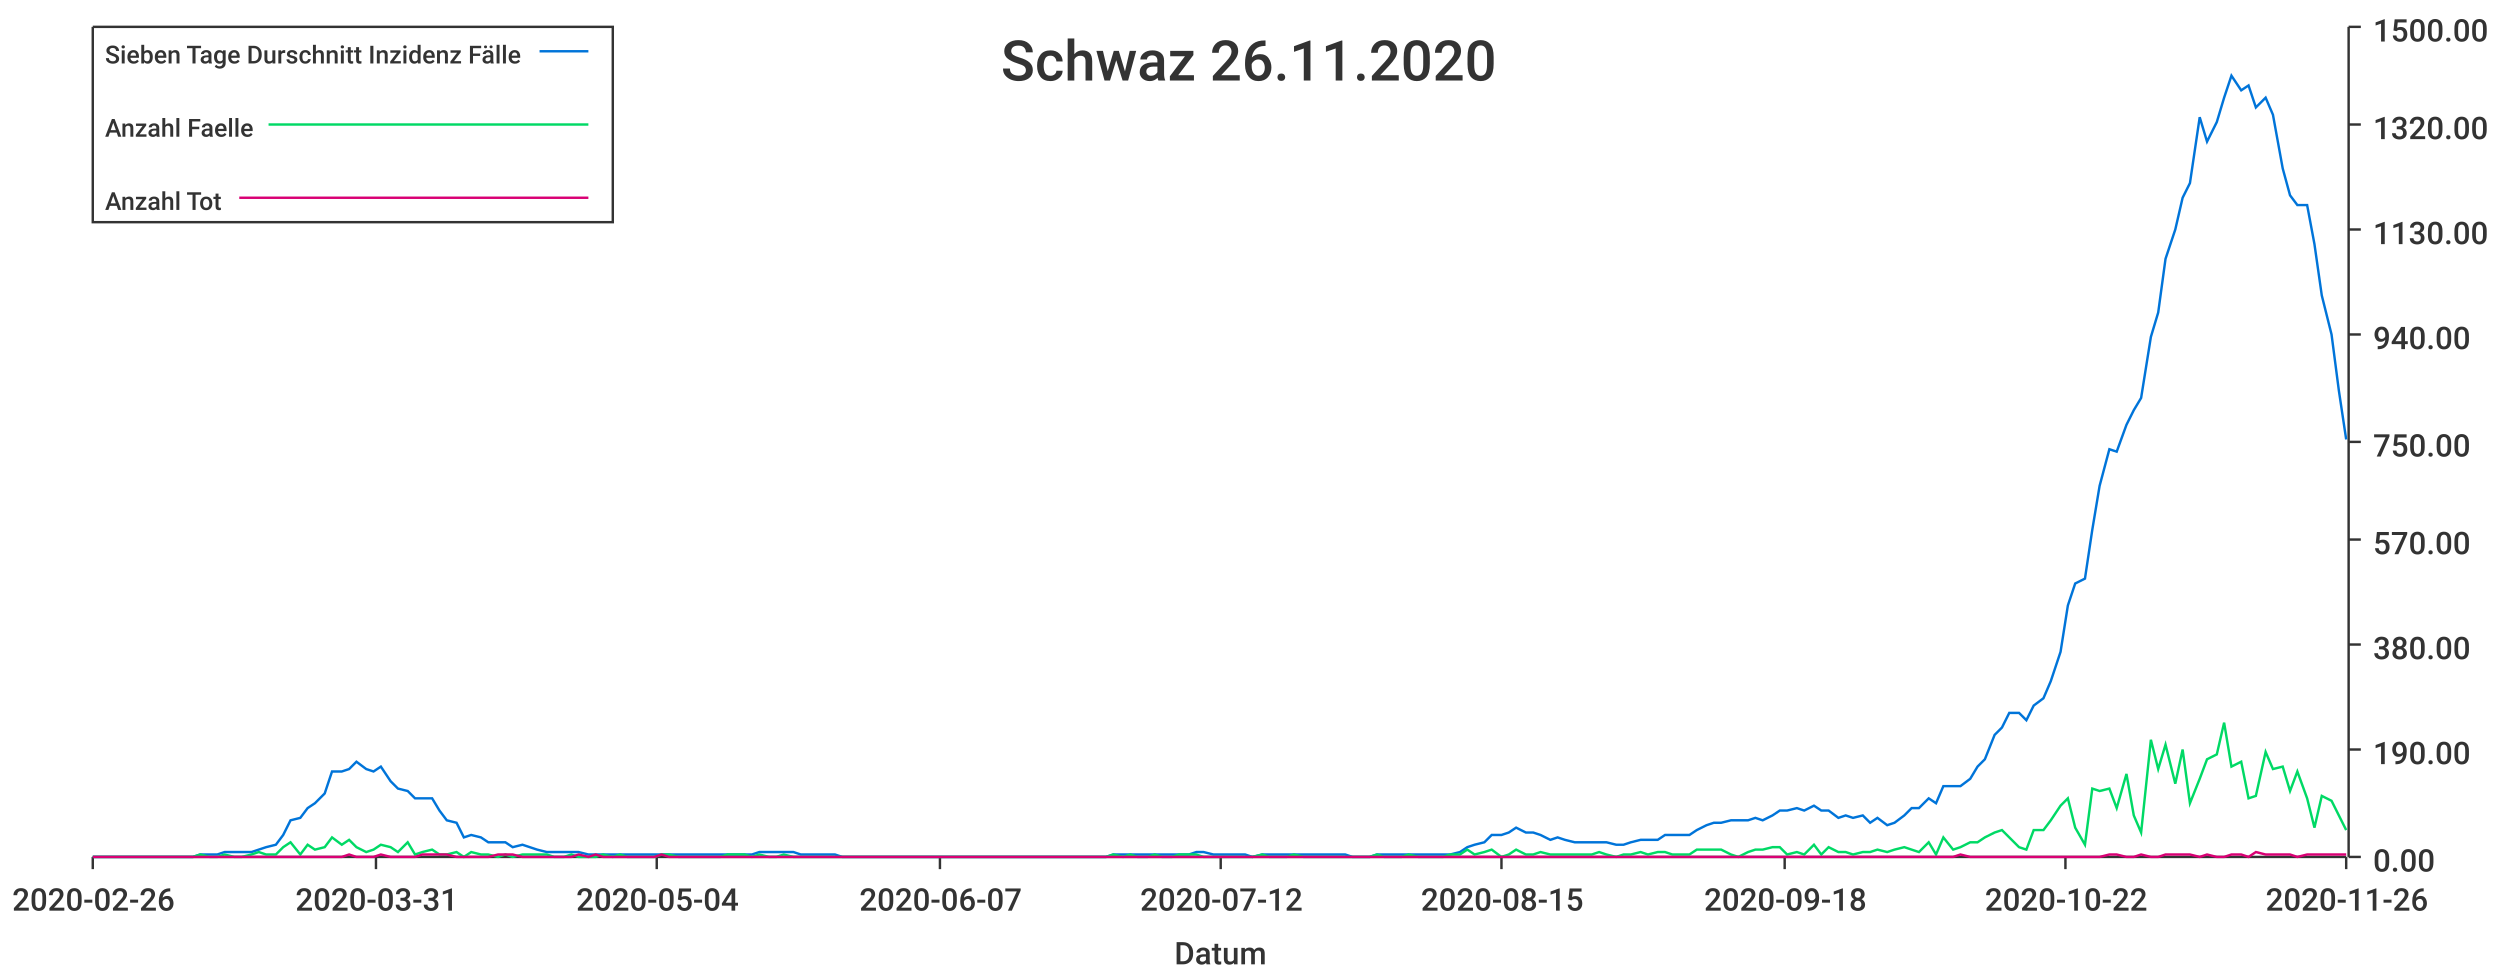
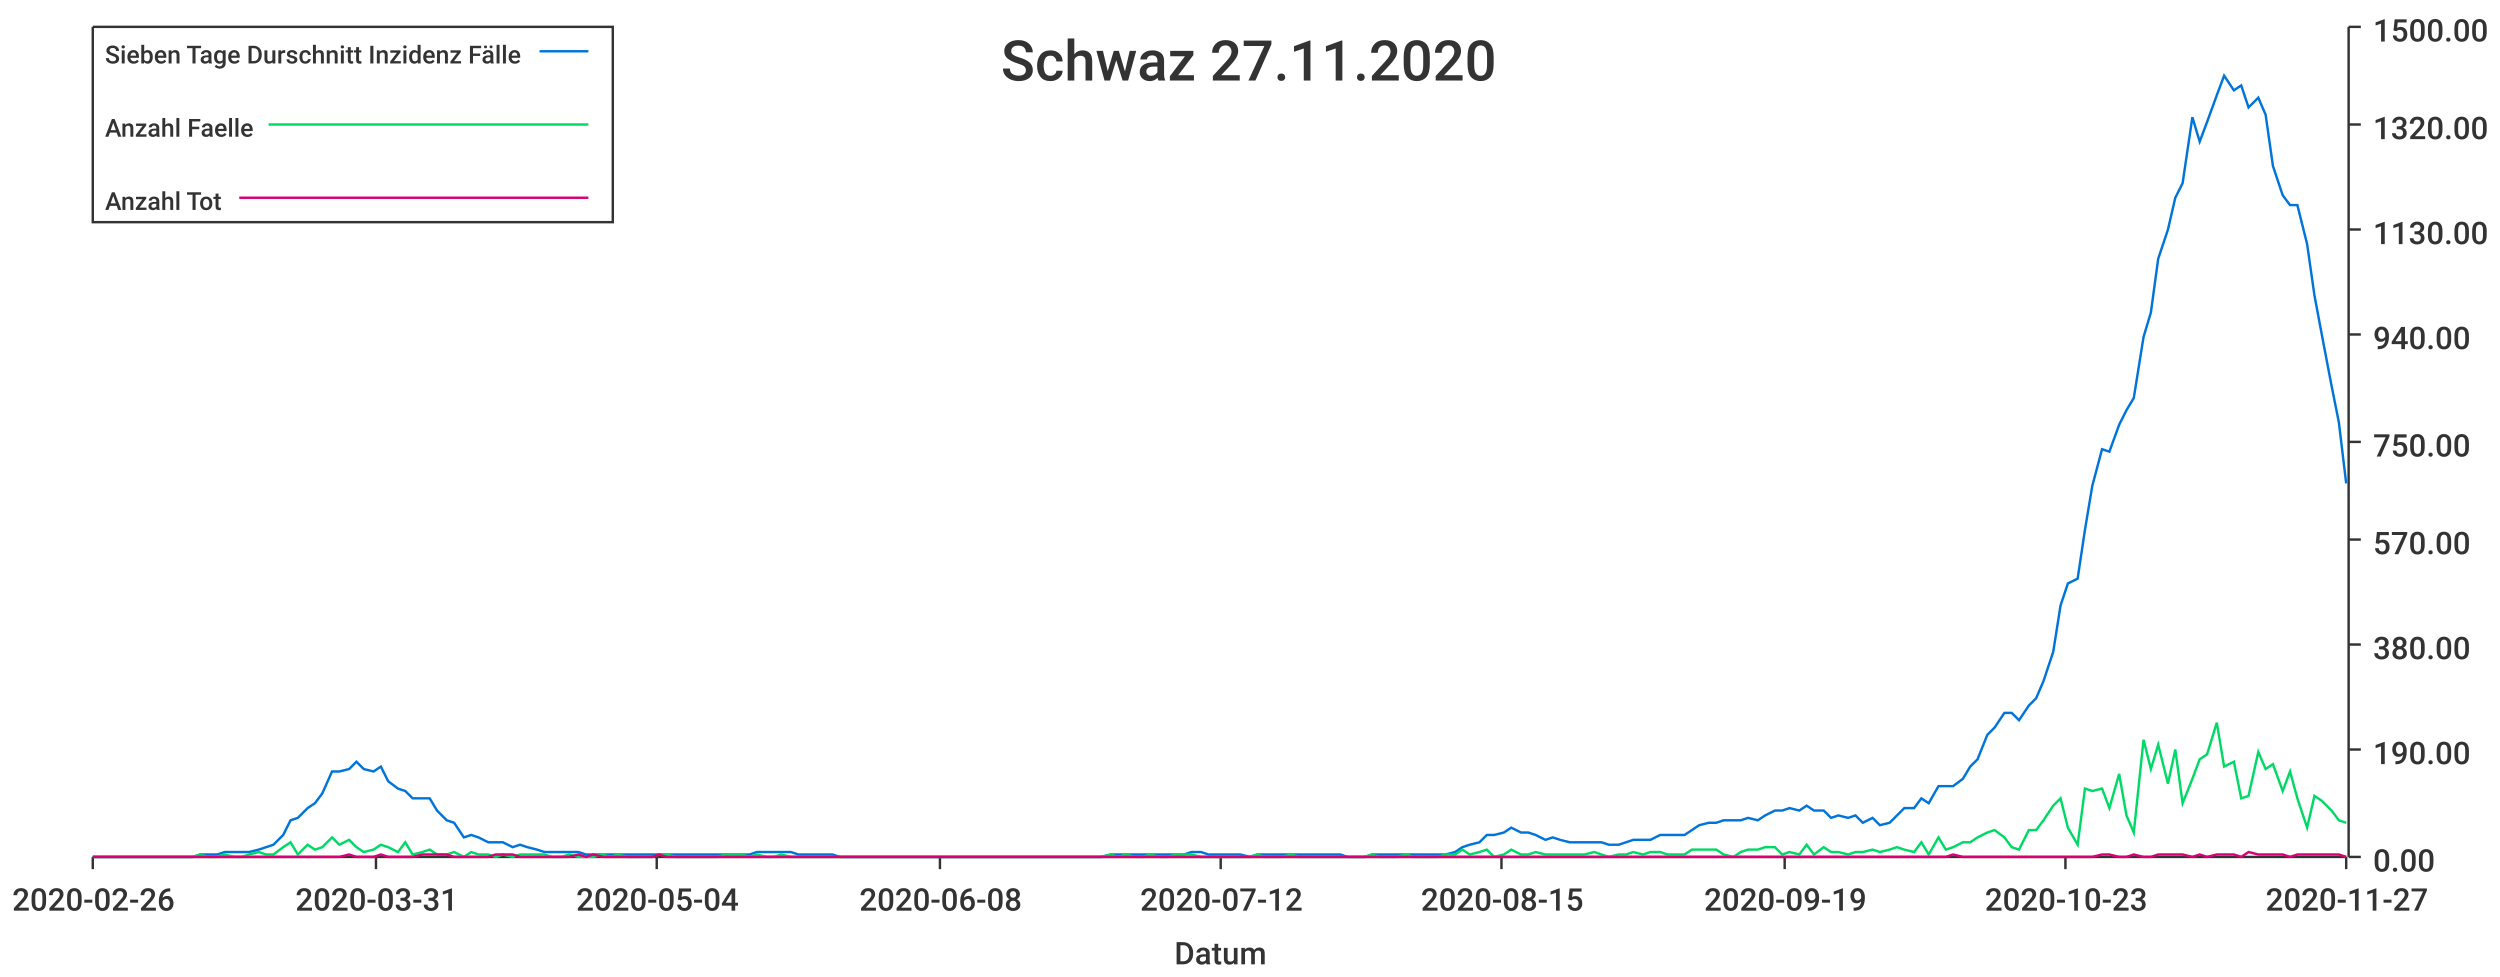
<svg xmlns="http://www.w3.org/2000/svg" width="1024" height="400">\n<path d="M 0 0 L 1024 0 L 1024 400 L 0 400 L 0 0" style="stroke-width:0;stroke:rgba(255,255,255,1.0);fill:rgba(255,255,255,1.0)" />
  <path d="M 38 11 L 961 11 L 961 351 L 38 351 L 38 11" style="stroke-width:0;stroke:rgba(255,255,255,1.0);fill:rgba(255,255,255,1.0)" />
  <path d="M 38 351 L 961 351" style="stroke-width:1;stroke:rgba(51,51,51,1.0);fill:none" />
  <path d="M 38 351 L 38 356" style="stroke-width:1;stroke:rgba(51,51,51,1.0);fill:none" />
  <text x="5" y="373" style="stroke-width:0;stroke:none;fill:rgba(51,51,51,1.0);font-size:12.8px;font-family:'Roboto Medium',sans-serif">2020-02-26</text>
  <path d="M 154 351 L 154 356" style="stroke-width:1;stroke:rgba(51,51,51,1.0);fill:none" />
  <text x="121" y="373" style="stroke-width:0;stroke:none;fill:rgba(51,51,51,1.0);font-size:12.8px;font-family:'Roboto Medium',sans-serif">2020-03-31</text>
  <path d="M 269 351 L 269 356" style="stroke-width:1;stroke:rgba(51,51,51,1.0);fill:none" />
  <text x="236" y="373" style="stroke-width:0;stroke:none;fill:rgba(51,51,51,1.0);font-size:12.8px;font-family:'Roboto Medium',sans-serif">2020-05-04</text>
  <path d="M 385 351 L 385 356" style="stroke-width:1;stroke:rgba(51,51,51,1.0);fill:none" />
-   <text x="352" y="373" style="stroke-width:0;stroke:none;fill:rgba(51,51,51,1.0);font-size:12.8px;font-family:'Roboto Medium',sans-serif">2020-06-07</text>
+   <text x="352" y="373" style="stroke-width:0;stroke:none;fill:rgba(51,51,51,1.0);font-size:12.8px;font-family:'Roboto Medium',sans-serif">2020-06-08</text>
  <path d="M 500 351 L 500 356" style="stroke-width:1;stroke:rgba(51,51,51,1.0);fill:none" />
  <text x="467" y="373" style="stroke-width:0;stroke:none;fill:rgba(51,51,51,1.0);font-size:12.8px;font-family:'Roboto Medium',sans-serif">2020-07-12</text>
  <path d="M 615 351 L 615 356" style="stroke-width:1;stroke:rgba(51,51,51,1.0);fill:none" />
  <text x="582" y="373" style="stroke-width:0;stroke:none;fill:rgba(51,51,51,1.0);font-size:12.8px;font-family:'Roboto Medium',sans-serif">2020-08-15</text>
  <path d="M 731 351 L 731 356" style="stroke-width:1;stroke:rgba(51,51,51,1.0);fill:none" />
-   <text x="698" y="373" style="stroke-width:0;stroke:none;fill:rgba(51,51,51,1.0);font-size:12.8px;font-family:'Roboto Medium',sans-serif">2020-09-18</text>
+   <text x="698" y="373" style="stroke-width:0;stroke:none;fill:rgba(51,51,51,1.0);font-size:12.8px;font-family:'Roboto Medium',sans-serif">2020-09-19</text>
  <path d="M 846 351 L 846 356" style="stroke-width:1;stroke:rgba(51,51,51,1.0);fill:none" />
-   <text x="813" y="373" style="stroke-width:0;stroke:none;fill:rgba(51,51,51,1.0);font-size:12.8px;font-family:'Roboto Medium',sans-serif">2020-10-22</text>
+   <text x="813" y="373" style="stroke-width:0;stroke:none;fill:rgba(51,51,51,1.0);font-size:12.8px;font-family:'Roboto Medium',sans-serif">2020-10-23</text>
  <path d="M 961 351 L 961 356" style="stroke-width:1;stroke:rgba(51,51,51,1.0);fill:none" />
-   <text x="928" y="373" style="stroke-width:0;stroke:none;fill:rgba(51,51,51,1.0);font-size:12.8px;font-family:'Roboto Medium',sans-serif">2020-11-26</text>
+   <text x="928" y="373" style="stroke-width:0;stroke:none;fill:rgba(51,51,51,1.0);font-size:12.8px;font-family:'Roboto Medium',sans-serif">2020-11-27</text>
  <text x="481" y="395" style="stroke-width:0;stroke:none;fill:rgba(51,51,51,1.0);font-size:12.8px;font-family:'Roboto Medium',sans-serif">Datum</text>
  <path d="M 962 351 L 962 11" style="stroke-width:1;stroke:rgba(51,51,51,1.0);fill:none" />
  <path d="M 962 351 L 967 351" style="stroke-width:1;stroke:rgba(51,51,51,1.0);fill:none" />
  <text x="972" y="357" style="stroke-width:0;stroke:none;fill:rgba(51,51,51,1.0);font-size:12.8px;font-family:'Roboto Medium',sans-serif">0.00</text>
  <path d="M 962 307 L 967 307" style="stroke-width:1;stroke:rgba(51,51,51,1.0);fill:none" />
  <text x="972" y="313" style="stroke-width:0;stroke:none;fill:rgba(51,51,51,1.0);font-size:12.8px;font-family:'Roboto Medium',sans-serif">190.00</text>
  <path d="M 962 264 L 967 264" style="stroke-width:1;stroke:rgba(51,51,51,1.0);fill:none" />
  <text x="972" y="270" style="stroke-width:0;stroke:none;fill:rgba(51,51,51,1.0);font-size:12.8px;font-family:'Roboto Medium',sans-serif">380.00</text>
  <path d="M 962 221 L 967 221" style="stroke-width:1;stroke:rgba(51,51,51,1.0);fill:none" />
  <text x="972" y="227" style="stroke-width:0;stroke:none;fill:rgba(51,51,51,1.0);font-size:12.8px;font-family:'Roboto Medium',sans-serif">570.00</text>
  <path d="M 962 181 L 967 181" style="stroke-width:1;stroke:rgba(51,51,51,1.0);fill:none" />
  <text x="972" y="187" style="stroke-width:0;stroke:none;fill:rgba(51,51,51,1.0);font-size:12.8px;font-family:'Roboto Medium',sans-serif">750.00</text>
  <path d="M 962 137 L 967 137" style="stroke-width:1;stroke:rgba(51,51,51,1.0);fill:none" />
  <text x="972" y="143" style="stroke-width:0;stroke:none;fill:rgba(51,51,51,1.0);font-size:12.8px;font-family:'Roboto Medium',sans-serif">940.00</text>
  <path d="M 962 94 L 967 94" style="stroke-width:1;stroke:rgba(51,51,51,1.0);fill:none" />
  <text x="972" y="100" style="stroke-width:0;stroke:none;fill:rgba(51,51,51,1.0);font-size:12.8px;font-family:'Roboto Medium',sans-serif">1130.00</text>
  <path d="M 962 51 L 967 51" style="stroke-width:1;stroke:rgba(51,51,51,1.0);fill:none" />
  <text x="972" y="57" style="stroke-width:0;stroke:none;fill:rgba(51,51,51,1.0);font-size:12.8px;font-family:'Roboto Medium',sans-serif">1320.00</text>
  <path d="M 962 11 L 967 11" style="stroke-width:1;stroke:rgba(51,51,51,1.0);fill:none" />
  <text x="972" y="17" style="stroke-width:0;stroke:none;fill:rgba(51,51,51,1.0);font-size:12.8px;font-family:'Roboto Medium',sans-serif">1500.00</text>
-   <path d="M 38 351 L 42 351 L 45 351 L 49 351 L 52 351 L 55 351 L 59 351 L 62 351 L 65 351 L 69 351 L 72 351 L 76 351 L 79 351 L 82 350 L 86 350 L 89 350 L 92 349 L 96 349 L 99 349 L 103 349 L 106 348 L 109 347 L 113 346 L 116 342 L 119 336 L 123 335 L 126 331 L 129 329 L 133 325 L 136 316 L 140 316 L 143 315 L 146 312 L 150 315 L 153 316 L 156 314 L 160 320 L 163 323 L 167 324 L 170 327 L 173 327 L 177 327 L 180 332 L 183 336 L 187 337 L 190 343 L 193 342 L 197 343 L 200 345 L 204 345 L 207 345 L 210 347 L 214 346 L 217 347 L 220 348 L 224 349 L 227 349 L 231 349 L 234 349 L 237 349 L 241 350 L 244 350 L 247 350 L 251 350 L 254 350 L 257 350 L 261 350 L 264 350 L 268 350 L 271 350 L 274 350 L 278 350 L 281 350 L 284 350 L 288 350 L 291 350 L 295 350 L 298 350 L 301 350 L 305 350 L 308 350 L 311 349 L 315 349 L 318 349 L 321 349 L 325 349 L 328 350 L 332 350 L 335 350 L 338 350 L 342 350 L 345 351 L 348 351 L 352 351 L 355 351 L 359 351 L 362 351 L 365 351 L 369 351 L 372 351 L 375 351 L 379 351 L 382 351 L 385 351 L 389 351 L 392 351 L 396 351 L 399 351 L 402 351 L 406 351 L 409 351 L 412 351 L 416 351 L 419 351 L 423 351 L 426 351 L 429 351 L 433 351 L 436 351 L 439 351 L 443 351 L 446 351 L 449 351 L 453 351 L 456 350 L 460 350 L 463 350 L 466 350 L 470 350 L 473 350 L 476 350 L 480 350 L 483 350 L 487 350 L 490 349 L 493 349 L 497 350 L 500 350 L 503 350 L 507 350 L 510 350 L 513 351 L 517 350 L 520 350 L 524 350 L 527 350 L 530 350 L 534 350 L 537 350 L 540 350 L 544 350 L 547 350 L 551 350 L 554 351 L 557 351 L 561 351 L 564 350 L 567 350 L 571 350 L 574 350 L 577 350 L 581 350 L 584 350 L 588 350 L 591 350 L 594 350 L 598 349 L 601 347 L 604 346 L 608 345 L 611 342 L 615 342 L 618 341 L 621 339 L 625 341 L 628 341 L 631 342 L 635 344 L 638 343 L 641 344 L 645 345 L 648 345 L 652 345 L 655 345 L 658 345 L 662 346 L 665 346 L 668 345 L 672 344 L 675 344 L 679 344 L 682 342 L 685 342 L 689 342 L 692 342 L 695 340 L 699 338 L 702 337 L 705 337 L 709 336 L 712 336 L 716 336 L 719 335 L 722 336 L 726 334 L 729 332 L 732 332 L 736 331 L 739 332 L 743 330 L 746 332 L 749 332 L 753 335 L 756 334 L 759 335 L 763 334 L 766 337 L 769 335 L 773 338 L 776 337 L 780 334 L 783 331 L 786 331 L 790 327 L 793 329 L 796 322 L 800 322 L 803 322 L 807 319 L 810 314 L 813 311 L 817 301 L 820 298 L 823 292 L 827 292 L 830 295 L 833 289 L 837 286 L 840 279 L 844 267 L 847 248 L 850 239 L 854 237 L 857 217 L 860 199 L 864 184 L 867 185 L 871 174 L 874 168 L 877 163 L 881 138 L 884 128 L 887 106 L 891 94 L 894 81 L 897 75 L 901 48 L 904 58 L 908 50 L 911 40 L 914 31 L 918 37 L 921 35 L 924 44 L 928 40 L 931 47 L 935 69 L 938 80 L 941 84 L 945 84 L 948 100 L 951 121 L 955 137 L 958 160 L 961 180" style="stroke-width:1;stroke:rgba(0,116,217,1.0);fill:none" />
-   <path d="M 38 351 L 42 351 L 45 351 L 49 351 L 52 351 L 55 351 L 59 351 L 62 351 L 65 351 L 69 351 L 72 351 L 76 351 L 79 351 L 82 350 L 86 351 L 89 351 L 92 350 L 96 351 L 99 351 L 103 350 L 106 349 L 109 350 L 113 350 L 116 347 L 119 345 L 123 350 L 126 346 L 129 348 L 133 347 L 136 343 L 140 346 L 143 344 L 146 347 L 150 349 L 153 348 L 156 346 L 160 347 L 163 349 L 167 345 L 170 350 L 173 349 L 177 348 L 180 350 L 183 350 L 187 349 L 190 351 L 193 349 L 197 350 L 200 350 L 204 351 L 207 350 L 210 351 L 214 350 L 217 350 L 220 350 L 224 350 L 227 351 L 231 351 L 234 350 L 237 351 L 241 351 L 244 351 L 247 350 L 251 351 L 254 350 L 257 351 L 261 351 L 264 351 L 268 351 L 271 350 L 274 350 L 278 351 L 281 351 L 284 351 L 288 351 L 291 351 L 295 351 L 298 350 L 301 350 L 305 350 L 308 351 L 311 350 L 315 351 L 318 351 L 321 350 L 325 351 L 328 351 L 332 351 L 335 351 L 338 351 L 342 351 L 345 351 L 348 351 L 352 351 L 355 351 L 359 351 L 362 351 L 365 351 L 369 351 L 372 351 L 375 351 L 379 351 L 382 351 L 385 351 L 389 351 L 392 351 L 396 351 L 399 351 L 402 351 L 406 351 L 409 351 L 412 351 L 416 351 L 419 351 L 423 351 L 426 351 L 429 351 L 433 351 L 436 351 L 439 351 L 443 351 L 446 351 L 449 351 L 453 351 L 456 350 L 460 351 L 463 350 L 466 351 L 470 351 L 473 350 L 476 351 L 480 351 L 483 350 L 487 350 L 490 350 L 493 351 L 497 351 L 500 351 L 503 351 L 507 351 L 510 351 L 513 351 L 517 350 L 520 351 L 524 351 L 527 351 L 530 350 L 534 351 L 537 351 L 540 351 L 544 351 L 547 351 L 551 351 L 554 351 L 557 351 L 561 351 L 564 350 L 567 351 L 571 351 L 574 351 L 577 350 L 581 351 L 584 351 L 588 351 L 591 351 L 594 350 L 598 350 L 601 348 L 604 350 L 608 349 L 611 348 L 615 351 L 618 350 L 621 348 L 625 350 L 628 350 L 631 349 L 635 350 L 638 350 L 641 350 L 645 350 L 648 350 L 652 350 L 655 349 L 658 350 L 662 351 L 665 350 L 668 350 L 672 349 L 675 350 L 679 349 L 682 349 L 685 350 L 689 350 L 692 350 L 695 348 L 699 348 L 702 348 L 705 348 L 709 350 L 712 351 L 716 349 L 719 348 L 722 348 L 726 347 L 729 347 L 732 350 L 736 349 L 739 350 L 743 346 L 746 350 L 749 347 L 753 349 L 756 349 L 759 350 L 763 349 L 766 349 L 769 348 L 773 349 L 776 348 L 780 347 L 783 348 L 786 349 L 790 345 L 793 350 L 796 343 L 800 348 L 803 347 L 807 345 L 810 345 L 813 343 L 817 341 L 820 340 L 823 343 L 827 347 L 830 348 L 833 340 L 837 340 L 840 336 L 844 330 L 847 327 L 850 339 L 854 346 L 857 323 L 860 324 L 864 323 L 867 331 L 871 317 L 874 334 L 877 341 L 881 303 L 884 315 L 887 305 L 891 321 L 894 307 L 897 329 L 901 319 L 904 311 L 908 309 L 911 296 L 914 314 L 918 312 L 921 327 L 924 326 L 928 308 L 931 315 L 935 314 L 938 324 L 941 316 L 945 327 L 948 339 L 951 326 L 955 328 L 958 334 L 961 340" style="stroke-width:1;stroke:rgba(0,217,101,1.0);fill:none" />
-   <path d="M 38 351 L 42 351 L 45 351 L 49 351 L 52 351 L 55 351 L 59 351 L 62 351 L 65 351 L 69 351 L 72 351 L 76 351 L 79 351 L 82 351 L 86 351 L 89 351 L 92 351 L 96 351 L 99 351 L 103 351 L 106 351 L 109 351 L 113 351 L 116 351 L 119 351 L 123 351 L 126 351 L 129 351 L 133 351 L 136 351 L 140 351 L 143 350 L 146 351 L 150 351 L 153 351 L 156 350 L 160 351 L 163 351 L 167 351 L 170 351 L 173 350 L 177 350 L 180 350 L 183 350 L 187 351 L 190 351 L 193 351 L 197 351 L 200 351 L 204 350 L 207 350 L 210 350 L 214 351 L 217 351 L 220 351 L 224 351 L 227 351 L 231 351 L 234 351 L 237 350 L 241 351 L 244 350 L 247 351 L 251 351 L 254 351 L 257 351 L 261 351 L 264 351 L 268 351 L 271 350 L 274 351 L 278 351 L 281 351 L 284 351 L 288 351 L 291 351 L 295 351 L 298 351 L 301 351 L 305 351 L 308 351 L 311 351 L 315 351 L 318 351 L 321 351 L 325 351 L 328 351 L 332 351 L 335 351 L 338 351 L 342 351 L 345 351 L 348 351 L 352 351 L 355 351 L 359 351 L 362 351 L 365 351 L 369 351 L 372 351 L 375 351 L 379 351 L 382 351 L 385 351 L 389 351 L 392 351 L 396 351 L 399 351 L 402 351 L 406 351 L 409 351 L 412 351 L 416 351 L 419 351 L 423 351 L 426 351 L 429 351 L 433 351 L 436 351 L 439 351 L 443 351 L 446 351 L 449 351 L 453 351 L 456 351 L 460 351 L 463 351 L 466 351 L 470 351 L 473 351 L 476 351 L 480 351 L 483 351 L 487 351 L 490 351 L 493 351 L 497 351 L 500 351 L 503 351 L 507 351 L 510 351 L 513 351 L 517 351 L 520 351 L 524 351 L 527 351 L 530 351 L 534 351 L 537 351 L 540 351 L 544 351 L 547 351 L 551 351 L 554 351 L 557 351 L 561 351 L 564 351 L 567 351 L 571 351 L 574 351 L 577 351 L 581 351 L 584 351 L 588 351 L 591 351 L 594 351 L 598 351 L 601 351 L 604 351 L 608 351 L 611 351 L 615 351 L 618 351 L 621 351 L 625 351 L 628 351 L 631 351 L 635 351 L 638 351 L 641 351 L 645 351 L 648 351 L 652 351 L 655 351 L 658 351 L 662 351 L 665 351 L 668 351 L 672 351 L 675 351 L 679 351 L 682 351 L 685 351 L 689 351 L 692 351 L 695 351 L 699 351 L 702 351 L 705 351 L 709 351 L 712 351 L 716 351 L 719 351 L 722 351 L 726 351 L 729 351 L 732 351 L 736 351 L 739 351 L 743 351 L 746 351 L 749 351 L 753 351 L 756 351 L 759 351 L 763 351 L 766 351 L 769 351 L 773 351 L 776 351 L 780 351 L 783 351 L 786 351 L 790 351 L 793 351 L 796 351 L 800 351 L 803 350 L 807 351 L 810 351 L 813 351 L 817 351 L 820 351 L 823 351 L 827 351 L 830 351 L 833 351 L 837 351 L 840 351 L 844 351 L 847 351 L 850 351 L 854 351 L 857 351 L 860 351 L 864 350 L 867 350 L 871 351 L 874 351 L 877 350 L 881 351 L 884 351 L 887 350 L 891 350 L 894 350 L 897 350 L 901 351 L 904 350 L 908 351 L 911 351 L 914 350 L 918 350 L 921 351 L 924 349 L 928 350 L 931 350 L 935 350 L 938 350 L 941 351 L 945 350 L 948 350 L 951 350 L 955 350 L 958 350 L 961 350" style="stroke-width:1;stroke:rgba(217,0,116,1.0);fill:none" />
-   <text x="410" y="33" style="stroke-width:0;stroke:none;fill:rgba(51,51,51,1.0);font-size:23.0px;font-family:'Roboto Medium',sans-serif">Schwaz 26.11.2020</text>
+   <path d="M 38 351 L 42 351 L 45 351 L 49 351 L 52 351 L 55 351 L 59 351 L 62 351 L 65 351 L 69 351 L 72 351 L 75 351 L 79 351 L 82 350 L 85 350 L 89 350 L 92 349 L 96 349 L 99 349 L 102 349 L 106 348 L 109 347 L 112 346 L 116 342 L 119 336 L 122 335 L 126 331 L 129 329 L 132 325 L 136 316 L 139 316 L 143 315 L 146 312 L 149 315 L 153 316 L 156 314 L 159 320 L 163 323 L 166 324 L 169 327 L 173 327 L 176 327 L 179 332 L 183 336 L 186 337 L 190 343 L 193 342 L 196 343 L 200 345 L 203 345 L 206 345 L 210 347 L 213 346 L 216 347 L 220 348 L 223 349 L 226 349 L 230 349 L 233 349 L 237 349 L 240 350 L 243 350 L 247 350 L 250 350 L 253 350 L 257 350 L 260 350 L 263 350 L 267 350 L 270 350 L 273 350 L 277 350 L 280 350 L 284 350 L 287 350 L 290 350 L 294 350 L 297 350 L 300 350 L 304 350 L 307 350 L 310 349 L 314 349 L 317 349 L 320 349 L 324 349 L 327 350 L 331 350 L 334 350 L 337 350 L 341 350 L 344 351 L 347 351 L 351 351 L 354 351 L 357 351 L 361 351 L 364 351 L 367 351 L 371 351 L 374 351 L 377 351 L 381 351 L 384 351 L 388 351 L 391 351 L 394 351 L 398 351 L 401 351 L 404 351 L 408 351 L 411 351 L 414 351 L 418 351 L 421 351 L 424 351 L 428 351 L 431 351 L 435 351 L 438 351 L 441 351 L 445 351 L 448 351 L 451 351 L 455 350 L 458 350 L 461 350 L 465 350 L 468 350 L 471 350 L 475 350 L 478 350 L 482 350 L 485 350 L 488 349 L 492 349 L 495 350 L 498 350 L 502 350 L 505 350 L 508 350 L 512 351 L 515 350 L 518 350 L 522 350 L 525 350 L 529 350 L 532 350 L 535 350 L 539 350 L 542 350 L 545 350 L 549 350 L 552 351 L 555 351 L 559 351 L 562 350 L 565 350 L 569 350 L 572 350 L 576 350 L 579 350 L 582 350 L 586 350 L 589 350 L 592 350 L 596 349 L 599 347 L 602 346 L 606 345 L 609 342 L 612 342 L 616 341 L 619 339 L 623 341 L 626 341 L 629 342 L 633 344 L 636 343 L 639 344 L 643 345 L 646 345 L 649 345 L 653 345 L 656 345 L 659 346 L 663 346 L 666 345 L 669 344 L 673 344 L 676 344 L 680 342 L 683 342 L 686 342 L 690 342 L 693 340 L 696 338 L 700 337 L 703 337 L 706 336 L 710 336 L 713 336 L 716 335 L 720 336 L 723 334 L 727 332 L 730 332 L 733 331 L 737 332 L 740 330 L 743 332 L 747 332 L 750 335 L 753 334 L 757 335 L 760 334 L 763 337 L 767 335 L 770 338 L 774 337 L 777 334 L 780 331 L 784 331 L 787 327 L 790 329 L 794 322 L 797 322 L 800 322 L 804 319 L 807 314 L 810 311 L 814 301 L 817 298 L 821 292 L 824 292 L 827 295 L 831 289 L 834 286 L 837 279 L 841 267 L 844 248 L 847 239 L 851 237 L 854 217 L 857 199 L 861 184 L 864 185 L 868 174 L 871 168 L 874 163 L 878 138 L 881 128 L 884 106 L 888 94 L 891 81 L 894 75 L 898 48 L 901 58 L 904 50 L 908 39 L 911 31 L 915 37 L 918 35 L 921 44 L 925 40 L 928 47 L 931 68 L 935 80 L 938 84 L 941 84 L 945 100 L 948 121 L 951 137 L 955 158 L 958 173 L 961 198" style="stroke-width:1;stroke:rgba(0,116,217,1.0);fill:none" />
+   <path d="M 38 351 L 42 351 L 45 351 L 49 351 L 52 351 L 55 351 L 59 351 L 62 351 L 65 351 L 69 351 L 72 351 L 75 351 L 79 351 L 82 350 L 85 351 L 89 351 L 92 350 L 96 351 L 99 351 L 102 350 L 106 349 L 109 350 L 112 350 L 116 347 L 119 345 L 122 350 L 126 346 L 129 348 L 132 347 L 136 343 L 139 346 L 143 344 L 146 347 L 149 349 L 153 348 L 156 346 L 159 347 L 163 349 L 166 345 L 169 350 L 173 349 L 176 348 L 179 350 L 183 350 L 186 349 L 190 351 L 193 349 L 196 350 L 200 350 L 203 351 L 206 350 L 210 351 L 213 350 L 216 350 L 220 350 L 223 350 L 226 351 L 230 351 L 233 350 L 237 351 L 240 351 L 243 351 L 247 350 L 250 351 L 253 350 L 257 351 L 260 351 L 263 351 L 267 351 L 270 350 L 273 350 L 277 351 L 280 351 L 284 351 L 287 351 L 290 351 L 294 351 L 297 350 L 300 350 L 304 350 L 307 351 L 310 350 L 314 351 L 317 351 L 320 350 L 324 351 L 327 351 L 331 351 L 334 351 L 337 351 L 341 351 L 344 351 L 347 351 L 351 351 L 354 351 L 357 351 L 361 351 L 364 351 L 367 351 L 371 351 L 374 351 L 377 351 L 381 351 L 384 351 L 388 351 L 391 351 L 394 351 L 398 351 L 401 351 L 404 351 L 408 351 L 411 351 L 414 351 L 418 351 L 421 351 L 424 351 L 428 351 L 431 351 L 435 351 L 438 351 L 441 351 L 445 351 L 448 351 L 451 351 L 455 350 L 458 351 L 461 350 L 465 351 L 468 351 L 471 350 L 475 351 L 478 351 L 482 350 L 485 350 L 488 350 L 492 351 L 495 351 L 498 351 L 502 351 L 505 351 L 508 351 L 512 351 L 515 350 L 518 351 L 522 351 L 525 351 L 529 350 L 532 351 L 535 351 L 539 351 L 542 351 L 545 351 L 549 351 L 552 351 L 555 351 L 559 351 L 562 350 L 565 351 L 569 351 L 572 351 L 576 350 L 579 351 L 582 351 L 586 351 L 589 351 L 592 350 L 596 350 L 599 348 L 602 350 L 606 349 L 609 348 L 612 351 L 616 350 L 619 348 L 623 350 L 626 350 L 629 349 L 633 350 L 636 350 L 639 350 L 643 350 L 646 350 L 649 350 L 653 349 L 656 350 L 659 351 L 663 350 L 666 350 L 669 349 L 673 350 L 676 349 L 680 349 L 683 350 L 686 350 L 690 350 L 693 348 L 696 348 L 700 348 L 703 348 L 706 350 L 710 351 L 713 349 L 716 348 L 720 348 L 723 347 L 727 347 L 730 350 L 733 349 L 737 350 L 740 346 L 743 350 L 747 347 L 750 349 L 753 349 L 757 350 L 760 349 L 763 349 L 767 348 L 770 349 L 774 348 L 777 347 L 780 348 L 784 349 L 787 345 L 790 350 L 794 343 L 797 348 L 800 347 L 804 345 L 807 345 L 810 343 L 814 341 L 817 340 L 821 343 L 824 347 L 827 348 L 831 340 L 834 340 L 837 336 L 841 330 L 844 327 L 847 339 L 851 346 L 854 323 L 857 324 L 861 323 L 864 331 L 868 317 L 871 334 L 874 341 L 878 303 L 881 315 L 884 305 L 888 321 L 891 307 L 894 329 L 898 319 L 901 311 L 904 309 L 908 296 L 911 314 L 915 312 L 918 327 L 921 326 L 925 308 L 928 315 L 931 313 L 935 324 L 938 316 L 941 327 L 945 339 L 948 326 L 951 328 L 955 332 L 958 336 L 961 337" style="stroke-width:1;stroke:rgba(0,217,101,1.0);fill:none" />
+   <path d="M 38 351 L 42 351 L 45 351 L 49 351 L 52 351 L 55 351 L 59 351 L 62 351 L 65 351 L 69 351 L 72 351 L 75 351 L 79 351 L 82 351 L 85 351 L 89 351 L 92 351 L 96 351 L 99 351 L 102 351 L 106 351 L 109 351 L 112 351 L 116 351 L 119 351 L 122 351 L 126 351 L 129 351 L 132 351 L 136 351 L 139 351 L 143 350 L 146 351 L 149 351 L 153 351 L 156 350 L 159 351 L 163 351 L 166 351 L 169 351 L 173 350 L 176 350 L 179 350 L 183 350 L 186 351 L 190 351 L 193 351 L 196 351 L 200 351 L 203 350 L 206 350 L 210 350 L 213 351 L 216 351 L 220 351 L 223 351 L 226 351 L 230 351 L 233 351 L 237 350 L 240 351 L 243 350 L 247 351 L 250 351 L 253 351 L 257 351 L 260 351 L 263 351 L 267 351 L 270 350 L 273 351 L 277 351 L 280 351 L 284 351 L 287 351 L 290 351 L 294 351 L 297 351 L 300 351 L 304 351 L 307 351 L 310 351 L 314 351 L 317 351 L 320 351 L 324 351 L 327 351 L 331 351 L 334 351 L 337 351 L 341 351 L 344 351 L 347 351 L 351 351 L 354 351 L 357 351 L 361 351 L 364 351 L 367 351 L 371 351 L 374 351 L 377 351 L 381 351 L 384 351 L 388 351 L 391 351 L 394 351 L 398 351 L 401 351 L 404 351 L 408 351 L 411 351 L 414 351 L 418 351 L 421 351 L 424 351 L 428 351 L 431 351 L 435 351 L 438 351 L 441 351 L 445 351 L 448 351 L 451 351 L 455 351 L 458 351 L 461 351 L 465 351 L 468 351 L 471 351 L 475 351 L 478 351 L 482 351 L 485 351 L 488 351 L 492 351 L 495 351 L 498 351 L 502 351 L 505 351 L 508 351 L 512 351 L 515 351 L 518 351 L 522 351 L 525 351 L 529 351 L 532 351 L 535 351 L 539 351 L 542 351 L 545 351 L 549 351 L 552 351 L 555 351 L 559 351 L 562 351 L 565 351 L 569 351 L 572 351 L 576 351 L 579 351 L 582 351 L 586 351 L 589 351 L 592 351 L 596 351 L 599 351 L 602 351 L 606 351 L 609 351 L 612 351 L 616 351 L 619 351 L 623 351 L 626 351 L 629 351 L 633 351 L 636 351 L 639 351 L 643 351 L 646 351 L 649 351 L 653 351 L 656 351 L 659 351 L 663 351 L 666 351 L 669 351 L 673 351 L 676 351 L 680 351 L 683 351 L 686 351 L 690 351 L 693 351 L 696 351 L 700 351 L 703 351 L 706 351 L 710 351 L 713 351 L 716 351 L 720 351 L 723 351 L 727 351 L 730 351 L 733 351 L 737 351 L 740 351 L 743 351 L 747 351 L 750 351 L 753 351 L 757 351 L 760 351 L 763 351 L 767 351 L 770 351 L 774 351 L 777 351 L 780 351 L 784 351 L 787 351 L 790 351 L 794 351 L 797 351 L 800 350 L 804 351 L 807 351 L 810 351 L 814 351 L 817 351 L 821 351 L 824 351 L 827 351 L 831 351 L 834 351 L 837 351 L 841 351 L 844 351 L 847 351 L 851 351 L 854 351 L 857 351 L 861 350 L 864 350 L 868 351 L 871 351 L 874 350 L 878 351 L 881 351 L 884 350 L 888 350 L 891 350 L 894 350 L 898 351 L 901 350 L 904 351 L 908 350 L 911 350 L 915 350 L 918 351 L 921 349 L 925 350 L 928 350 L 931 350 L 935 350 L 938 351 L 941 350 L 945 350 L 948 350 L 951 350 L 955 350 L 958 350 L 961 351" style="stroke-width:1;stroke:rgba(217,0,116,1.0);fill:none" />
+   <text x="410" y="33" style="stroke-width:0;stroke:none;fill:rgba(51,51,51,1.0);font-size:23.0px;font-family:'Roboto Medium',sans-serif">Schwaz 27.11.2020</text>
  <path d="M 38 11 L 251 11 L 251 91 L 38 91 L 38 11" style="stroke-width:1;stroke:rgba(51,51,51,1.0);fill:rgba(255,255,255,1.0)" />
  <text x="43" y="26" style="stroke-width:0;stroke:none;fill:rgba(51,51,51,1.0);font-size:10.2px;font-family:'Roboto Medium',sans-serif">Sieben Tage Durschnitt Inzidenz Fälle</text>
  <path d="M 221 21 L 241 21" style="stroke-width:1;stroke:rgba(0,116,217,1.0);fill:none" />
  <text x="43" y="56" style="stroke-width:0;stroke:none;fill:rgba(51,51,51,1.0);font-size:10.2px;font-family:'Roboto Medium',sans-serif">Anzahl Faelle</text>
  <path d="M 110 51 L 241 51" style="stroke-width:1;stroke:rgba(0,217,101,1.0);fill:none" />
  <text x="43" y="86" style="stroke-width:0;stroke:none;fill:rgba(51,51,51,1.0);font-size:10.2px;font-family:'Roboto Medium',sans-serif">Anzahl Tot</text>
  <path d="M 98 81 L 241 81" style="stroke-width:1;stroke:rgba(217,0,116,1.0);fill:none" />
</svg>
